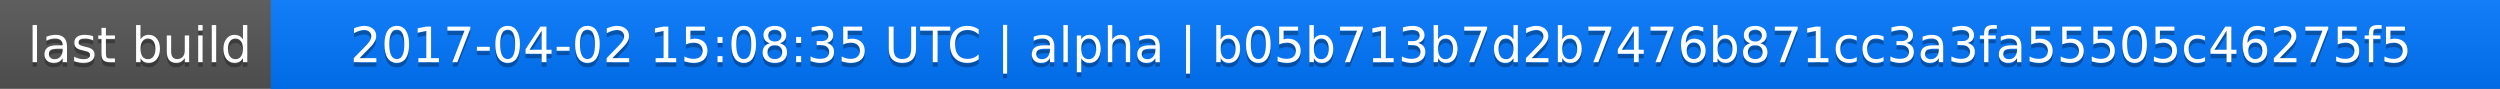
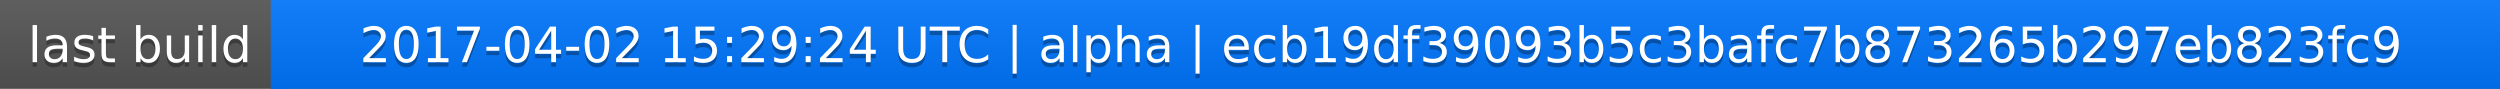
<svg xmlns="http://www.w3.org/2000/svg" width="563" height="20">
  <linearGradient id="a" x2="0" y2="100%">
    <stop offset="0" stop-color="#bbb" stop-opacity=".1" />
    <stop offset="1" stop-opacity=".1" />
  </linearGradient>
  <rect rx="0" width="563" height="20" fill="#555" />
  <rect rx="0" x="61" width="502" height="20" fill="#07f" />
  <path fill="#07f" d="M61 0h4v20h-4z" />
  <rect rx="0" width="563" height="20" fill="url(#a)" />
  <g fill="#fff" text-anchor="middle" font-family="DejaVu Sans,Verdana,Geneva,sans-serif" font-size="11">
    <text x="31.5" y="15" fill="#010101" fill-opacity=".3">last build</text>
    <text x="31.5" y="14">last build</text>
-     <text x="311" y="15" fill="#010101" fill-opacity=".3">2017-04-02 15:08:35 UTC | alpha | b05b713b7d2b7476b871cc3a3fa55505c46275f5</text>
-     <text x="311" y="14">2017-04-02 15:08:35 UTC | alpha | b05b713b7d2b7476b871cc3a3fa55505c46275f5</text>
+     <text x="311" y="15" fill="#010101" fill-opacity=".3">2017-04-02 15:29:24 UTC | alpha | ecb19df39093b5c3bafc7b873265b297eb823fc9</text>
+     <text x="311" y="14">2017-04-02 15:29:24 UTC | alpha | ecb19df39093b5c3bafc7b873265b297eb823fc9</text>
  </g>
</svg>
